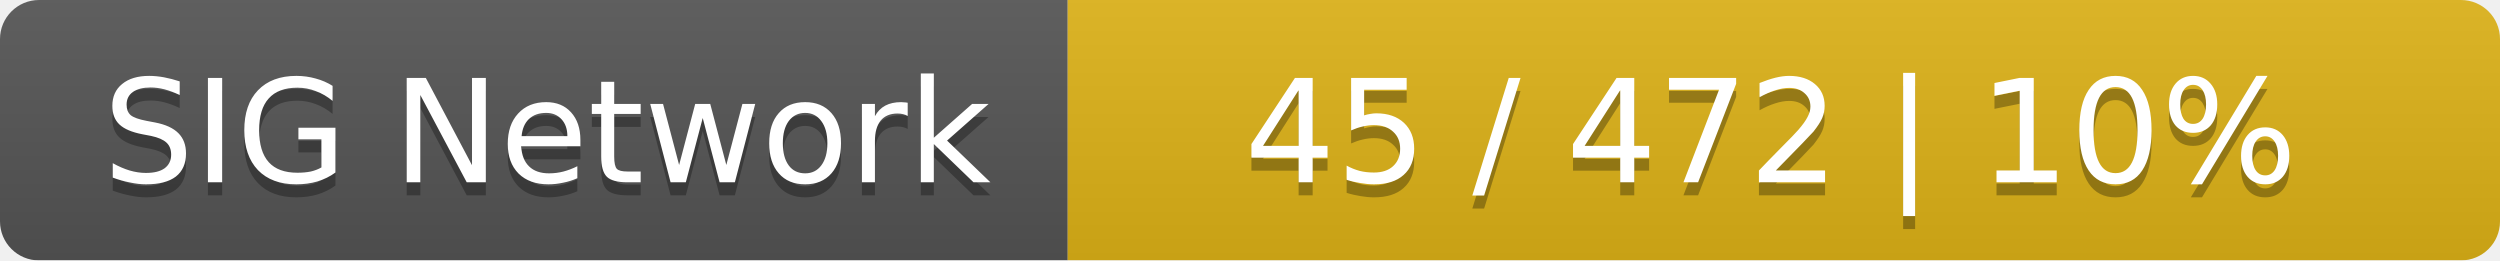
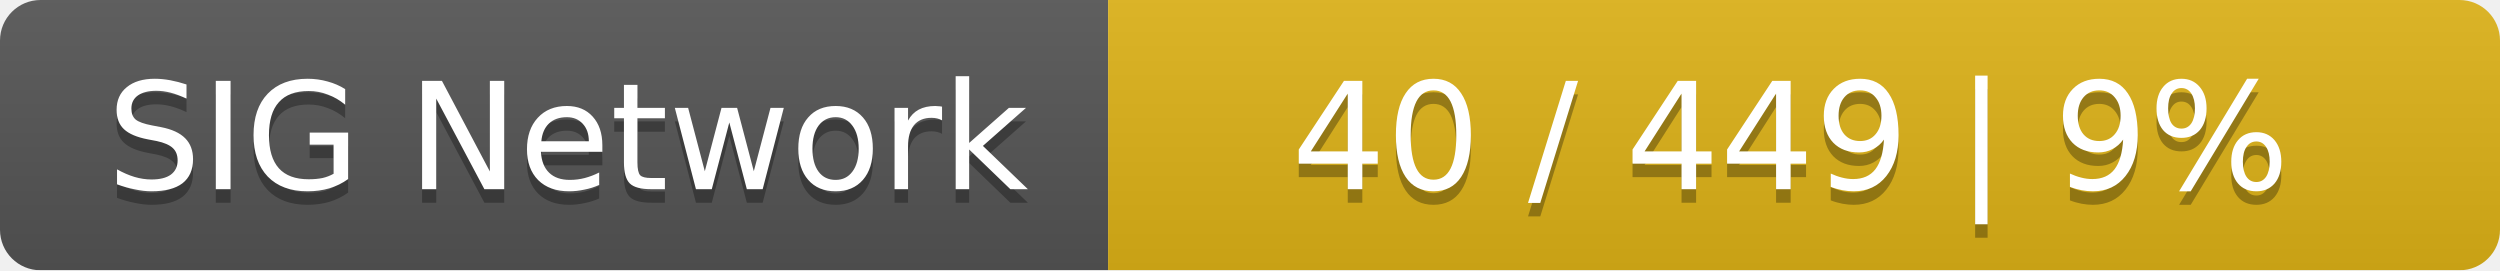
- <svg xmlns="http://www.w3.org/2000/svg" width="192" height="20">
+ <svg xmlns="http://www.w3.org/2000/svg" width="185" height="20">
  <linearGradient id="smooth" x2="0" y2="100%">
    <stop offset="0" stop-color="#bbb" stop-opacity=".1" />
    <stop offset="1" stop-opacity=".1" />
  </linearGradient>
  <mask id="round">
-     <rect width="192" height="20" rx="3" fill="#fff" />
+     <rect width="185" height="20" rx="3" fill="#fff" />
  </mask>
  <g mask="url(#round)">
    <rect width="82" height="20" fill="#555" />
-     <rect x="82" width="110" height="20" fill="#dfb317" />
-     <rect width="192" height="20" fill="url(#smooth)" />
+     <rect x="82" width="103" height="20" fill="#dfb317" />
+     <rect width="185" height="20" fill="url(#smooth)" />
  </g>
  <g fill="#fff" text-anchor="middle" font-family="DejaVu Sans,Verdana,Geneva,sans-serif" font-size="11">
    <text x="42" y="15" fill="#010101" fill-opacity=".3">SIG Network</text>
    <text x="42" y="14">SIG Network</text>
-     <text x="136" y="15" fill="#010101" fill-opacity=".3">45 / 472    |    10%</text>
-     <text x="136" y="14">45 / 472    |    10%</text>
+     <text x="132.5" y="15" fill="#010101" fill-opacity=".3">40 / 449    |    9%</text>
+     <text x="132.5" y="14">40 / 449    |    9%</text>
  </g>
</svg>
